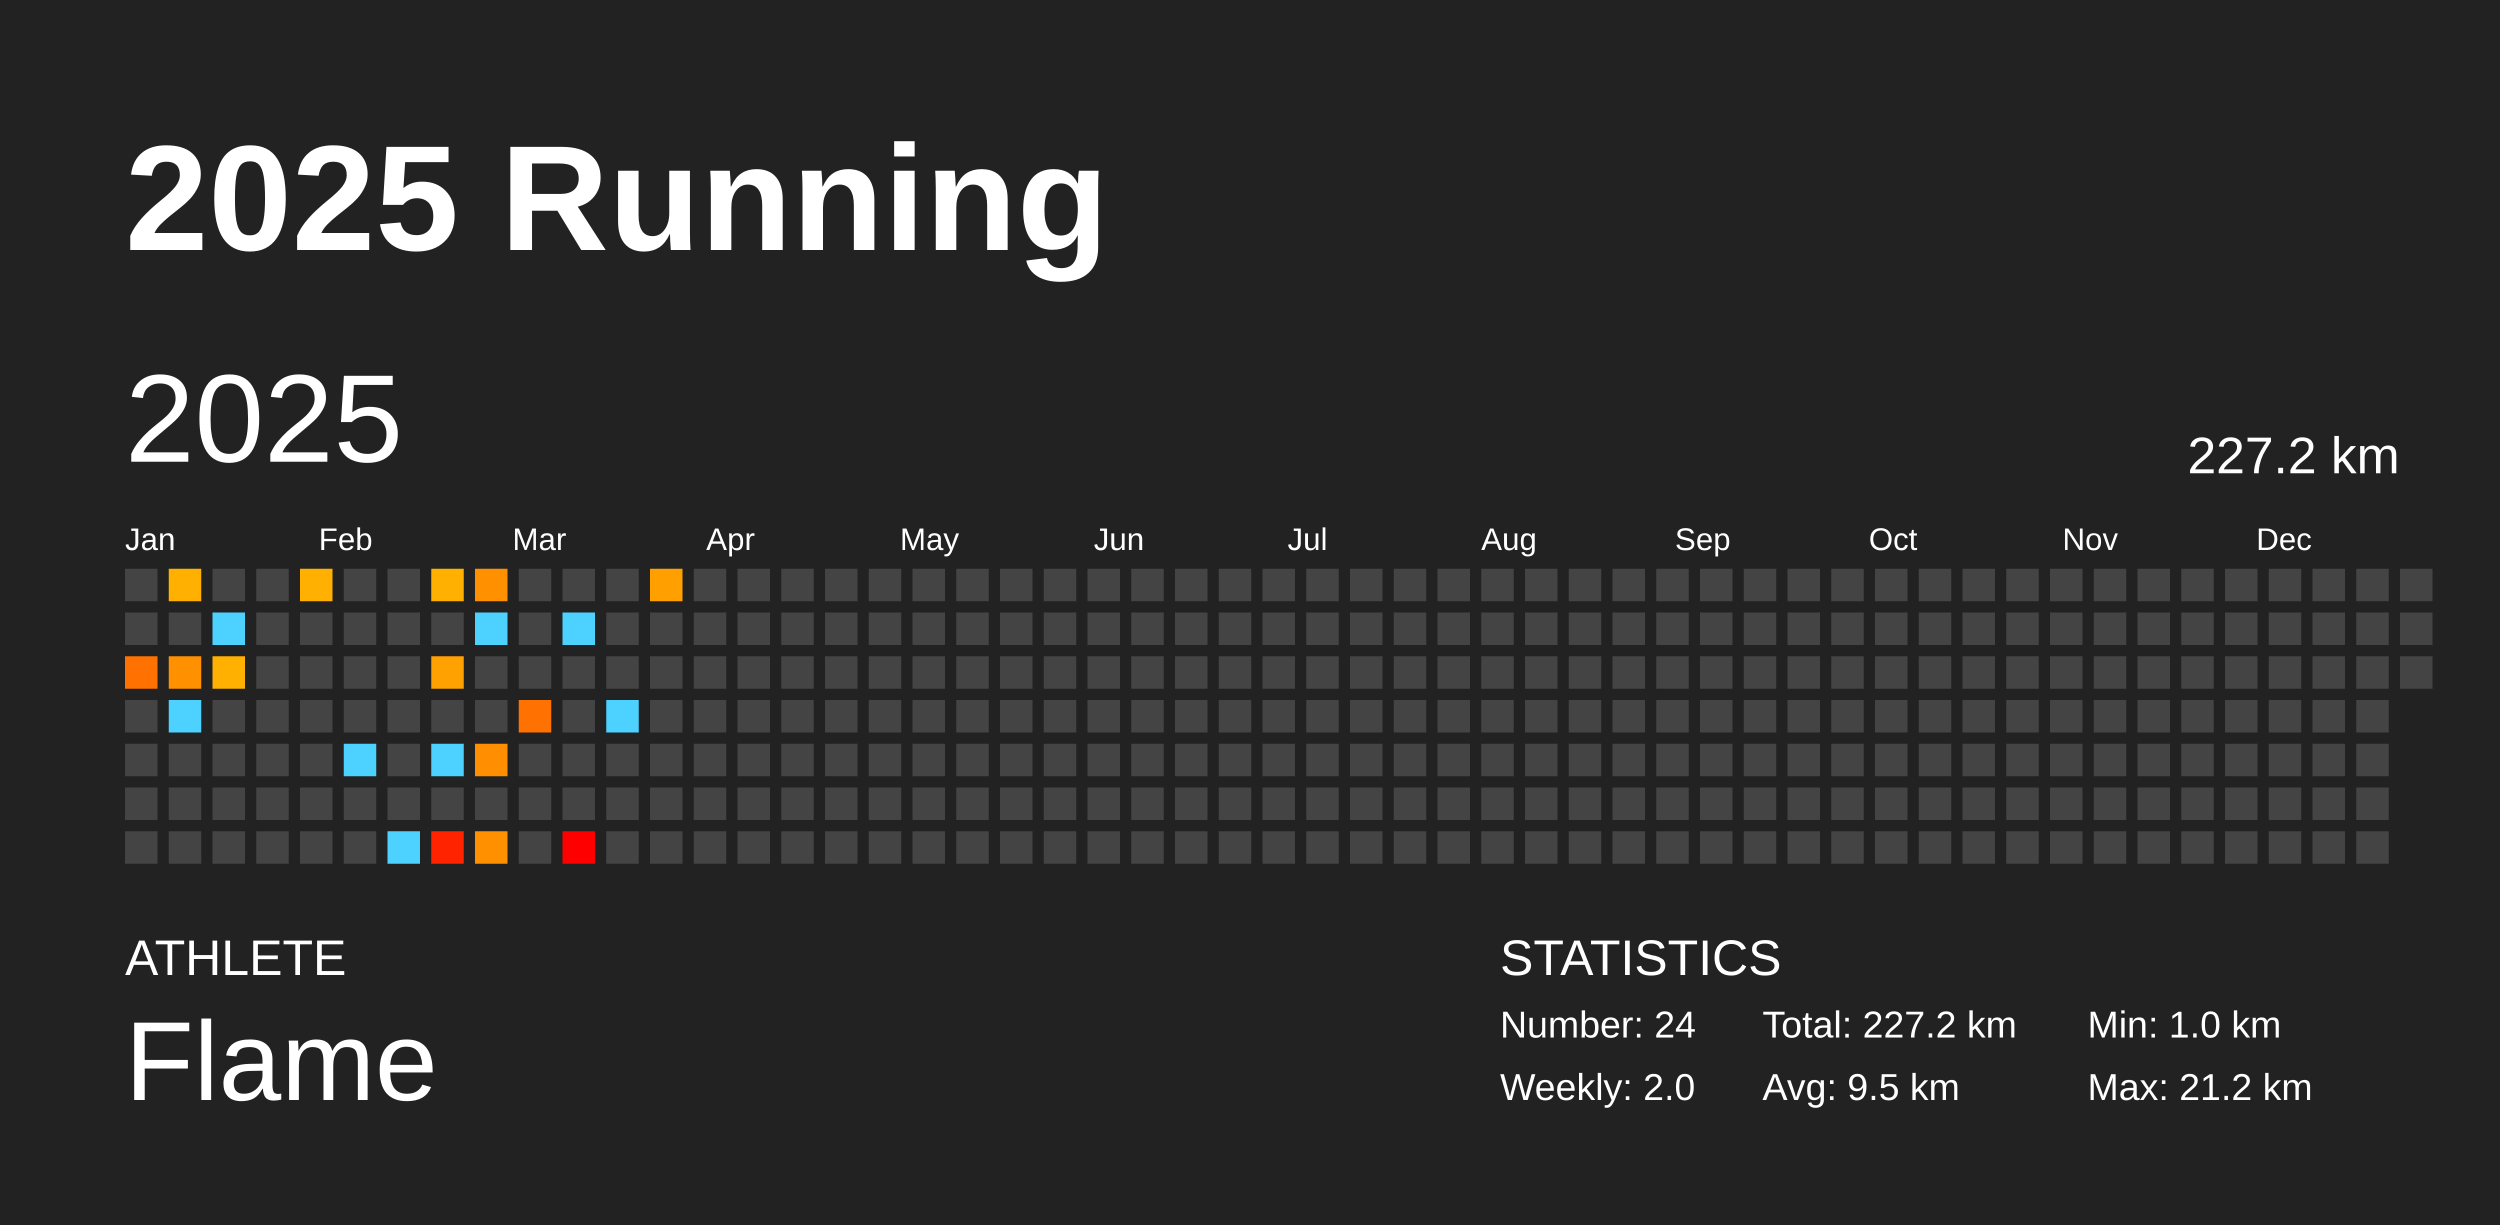
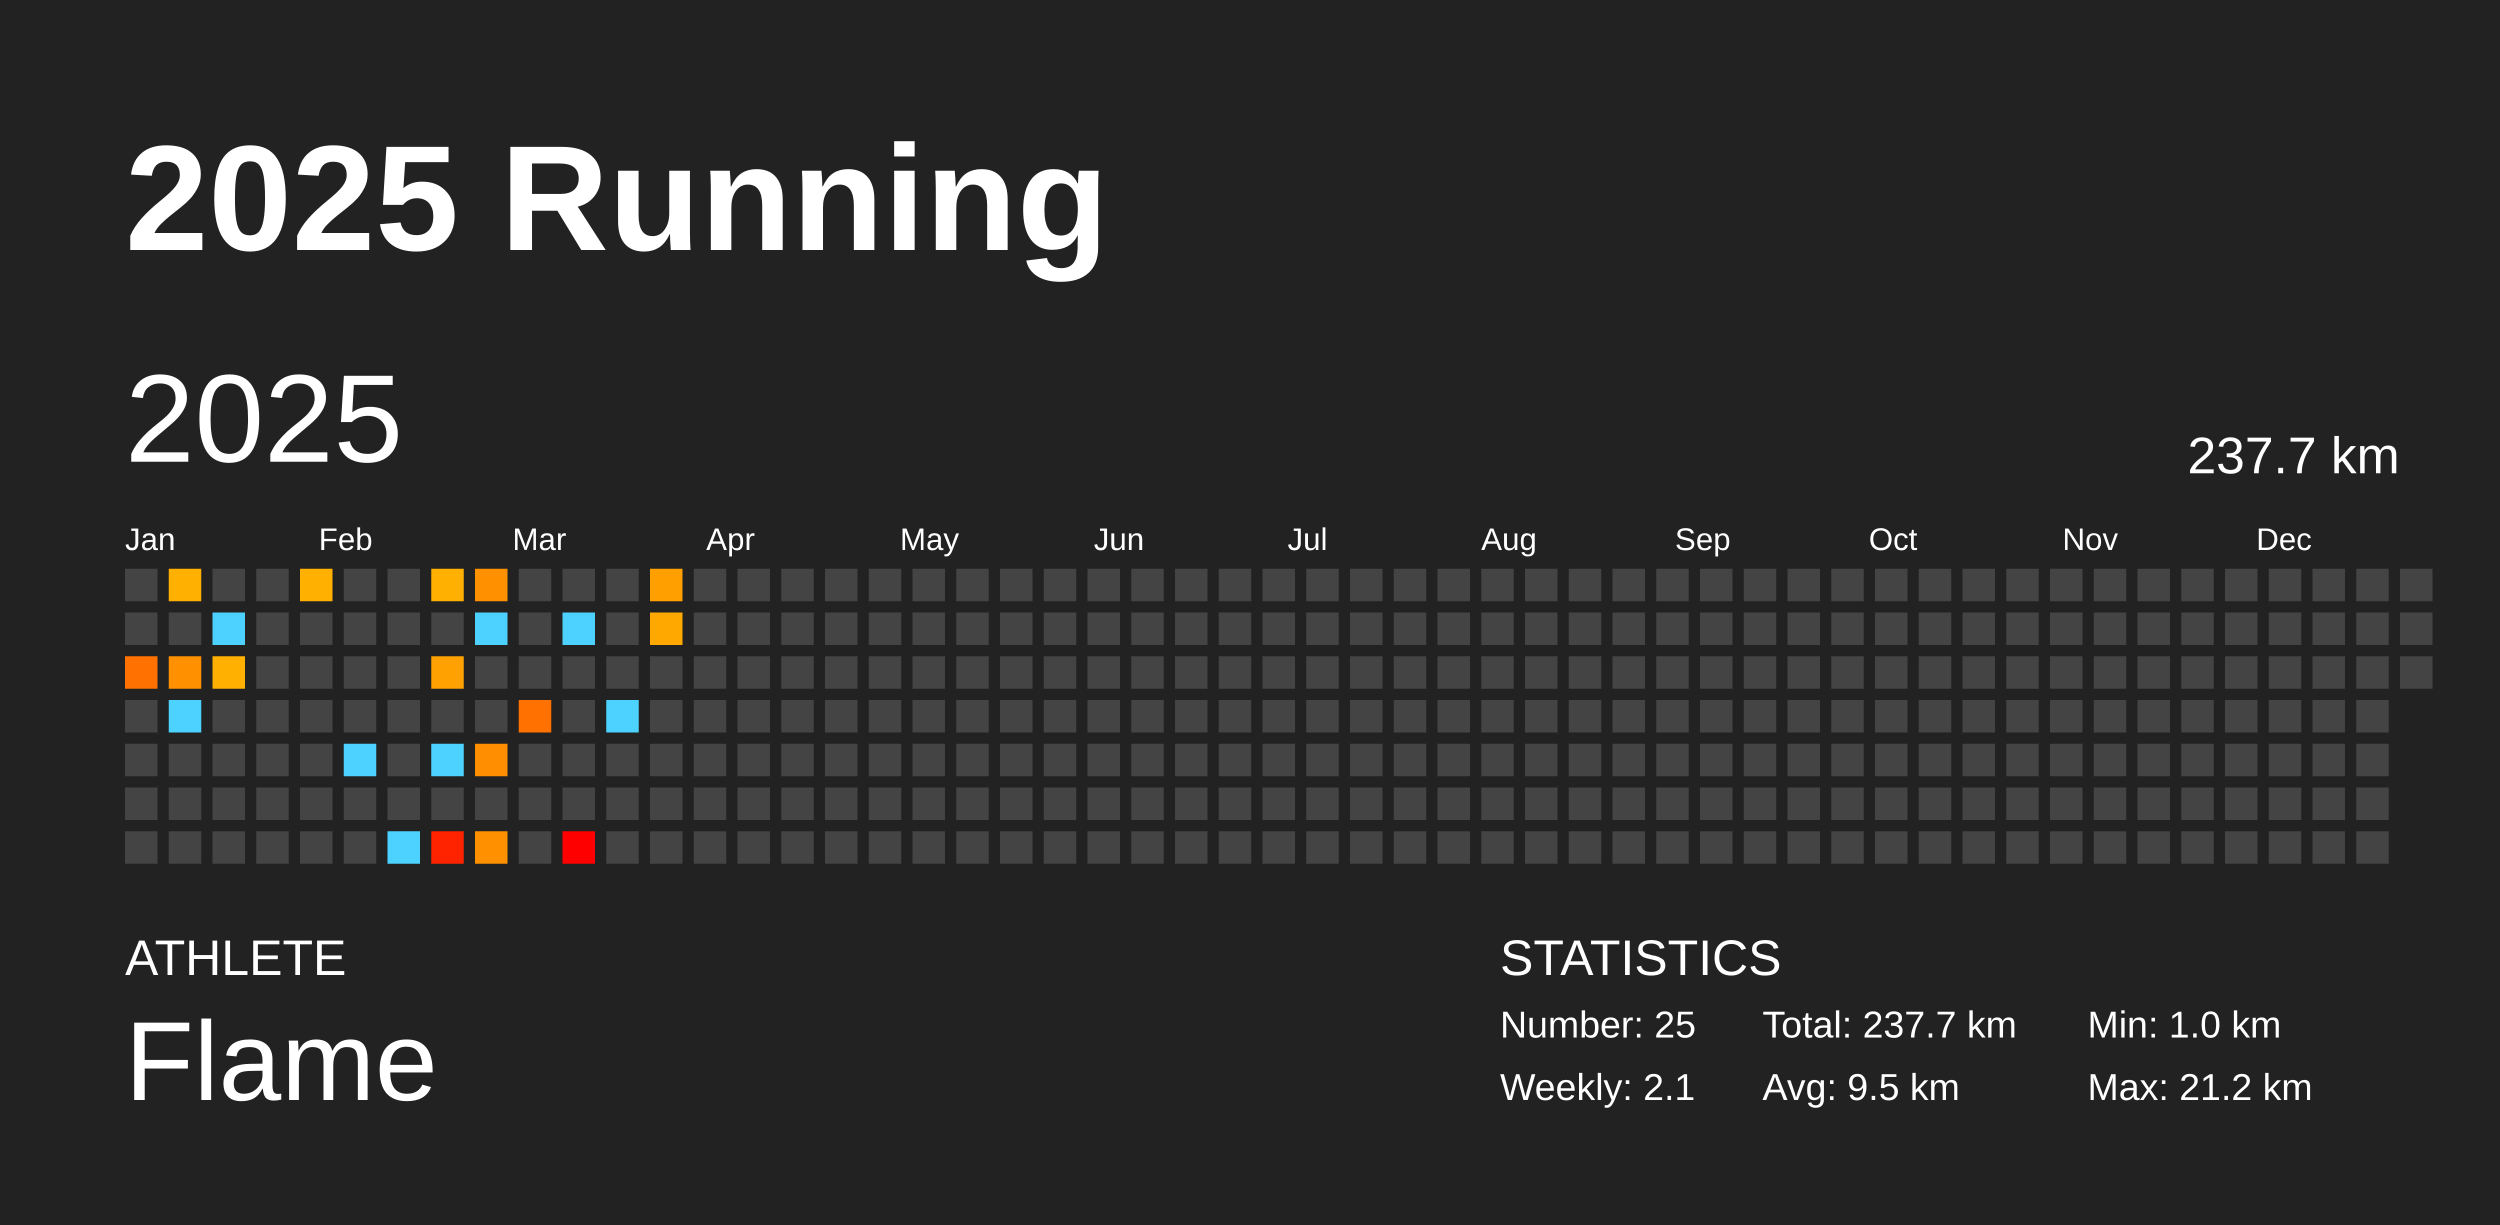
<svg xmlns="http://www.w3.org/2000/svg" baseProfile="full" height="98mm" version="1.1" viewBox="0,0,200,98" width="200mm">
  <defs />
  <rect fill="#222222" height="98" width="200" x="0" y="0" />
  <text fill="#FFFFFF" style="font-size:12px; font-family:Arial; font-weight:bold;" x="10" y="20">2025 Running</text>
  <text fill="#FFFFFF" style="font-size:4px; font-family:Arial" x="10" y="78">ATHLETE</text>
  <text fill="#FFFFFF" style="font-size:9px; font-family:Arial" x="10" y="88">Flame</text>
  <text fill="#FFFFFF" style="font-size:4px; font-family:Arial" x="120" y="78">STATISTICS</text>
-   <text fill="#FFFFFF" style="font-size:3px; font-family:Arial" x="120" y="83">Number: 24</text>
-   <text fill="#FFFFFF" style="font-size:3px; font-family:Arial" x="120" y="88">Weekly: 2.0</text>
-   <text fill="#FFFFFF" style="font-size:3px; font-family:Arial" x="141" y="83">Total: 227.2 km</text>
+   <text fill="#FFFFFF" style="font-size:3px; font-family:Arial" x="120" y="83">Number: 25</text>
+   <text fill="#FFFFFF" style="font-size:3px; font-family:Arial" x="120" y="88">Weekly: 2.1</text>
+   <text fill="#FFFFFF" style="font-size:3px; font-family:Arial" x="141" y="83">Total: 237.7 km</text>
  <text fill="#FFFFFF" style="font-size:3px; font-family:Arial" x="141" y="88">Avg: 9.5 km</text>
  <text fill="#FFFFFF" style="font-size:3px; font-family:Arial" x="167" y="83">Min: 1.0 km</text>
  <text fill="#FFFFFF" style="font-size:3px; font-family:Arial" x="167" y="88">Max: 21.2 km</text>
  <text dominant-baseline="hanging" fill="#FFFFFF" style="font-size:10.0px; font-family:Arial;" x="10" y="30">2025</text>
-   <text dominant-baseline="hanging" fill="#FFFFFF" style="font-size:4.125px; font-family:Arial;" x="175" y="35">227.2 km</text>
+   <text dominant-baseline="hanging" fill="#FFFFFF" style="font-size:4.125px; font-family:Arial;" x="175" y="35">237.7 km</text>
  <text fill="#FFFFFF" style="font-size:2.5px; font-family:Arial" x="10.0" y="44">Jan</text>
  <text fill="#FFFFFF" style="font-size:2.5px; font-family:Arial" x="25.5" y="44">Feb</text>
  <text fill="#FFFFFF" style="font-size:2.5px; font-family:Arial" x="41.0" y="44">Mar</text>
  <text fill="#FFFFFF" style="font-size:2.5px; font-family:Arial" x="56.5" y="44">Apr</text>
  <text fill="#FFFFFF" style="font-size:2.5px; font-family:Arial" x="72.0" y="44">May</text>
  <text fill="#FFFFFF" style="font-size:2.5px; font-family:Arial" x="87.5" y="44">Jun</text>
  <text fill="#FFFFFF" style="font-size:2.5px; font-family:Arial" x="103.0" y="44">Jul</text>
  <text fill="#FFFFFF" style="font-size:2.5px; font-family:Arial" x="118.5" y="44">Aug</text>
  <text fill="#FFFFFF" style="font-size:2.5px; font-family:Arial" x="134.0" y="44">Sep</text>
  <text fill="#FFFFFF" style="font-size:2.5px; font-family:Arial" x="149.5" y="44">Oct</text>
  <text fill="#FFFFFF" style="font-size:2.5px; font-family:Arial" x="165.0" y="44">Nov</text>
  <text fill="#FFFFFF" style="font-size:2.5px; font-family:Arial" x="180.5" y="44">Dec</text>
  <rect fill="#444444" height="2.6" width="2.6" x="10.0" y="45.5" />
  <rect fill="#444444" height="2.6" width="2.6" x="10.0" y="49.0" />
  <rect fill="#ff7100" height="2.6" width="2.6" x="10.0" y="52.5" />
  <rect fill="#444444" height="2.6" width="2.6" x="10.0" y="56.0" />
  <rect fill="#444444" height="2.6" width="2.6" x="10.0" y="59.5" />
  <rect fill="#444444" height="2.6" width="2.6" x="10.0" y="63.0" />
  <rect fill="#444444" height="2.6" width="2.6" x="10.0" y="66.5" />
  <rect fill="#ffb000" height="2.6" width="2.6" x="13.5" y="45.5" />
  <rect fill="#444444" height="2.6" width="2.6" x="13.5" y="49.0" />
  <rect fill="#ff9100" height="2.6" width="2.6" x="13.5" y="52.5" />
  <rect fill="#4dd2ff" height="2.6" width="2.6" x="13.5" y="56.0" />
  <rect fill="#444444" height="2.6" width="2.6" x="13.5" y="59.5" />
  <rect fill="#444444" height="2.6" width="2.6" x="13.5" y="63.0" />
  <rect fill="#444444" height="2.6" width="2.6" x="13.5" y="66.5" />
  <rect fill="#444444" height="2.6" width="2.6" x="17.0" y="45.5" />
  <rect fill="#4dd2ff" height="2.6" width="2.6" x="17.0" y="49.0" />
  <rect fill="#ffb000" height="2.6" width="2.6" x="17.0" y="52.5" />
  <rect fill="#444444" height="2.6" width="2.6" x="17.0" y="56.0" />
  <rect fill="#444444" height="2.6" width="2.6" x="17.0" y="59.5" />
  <rect fill="#444444" height="2.6" width="2.6" x="17.0" y="63.0" />
  <rect fill="#444444" height="2.6" width="2.6" x="17.0" y="66.5" />
  <rect fill="#444444" height="2.6" width="2.6" x="20.5" y="45.5" />
  <rect fill="#444444" height="2.6" width="2.6" x="20.5" y="49.0" />
  <rect fill="#444444" height="2.6" width="2.6" x="20.5" y="52.5" />
  <rect fill="#444444" height="2.6" width="2.6" x="20.5" y="56.0" />
  <rect fill="#444444" height="2.6" width="2.6" x="20.5" y="59.5" />
  <rect fill="#444444" height="2.6" width="2.6" x="20.5" y="63.0" />
  <rect fill="#444444" height="2.6" width="2.6" x="20.5" y="66.5" />
  <rect fill="#ffb000" height="2.6" width="2.6" x="24.0" y="45.5" />
  <rect fill="#444444" height="2.6" width="2.6" x="24.0" y="49.0" />
  <rect fill="#444444" height="2.6" width="2.6" x="24.0" y="52.5" />
  <rect fill="#444444" height="2.6" width="2.6" x="24.0" y="56.0" />
  <rect fill="#444444" height="2.6" width="2.6" x="24.0" y="59.5" />
  <rect fill="#444444" height="2.6" width="2.6" x="24.0" y="63.0" />
  <rect fill="#444444" height="2.6" width="2.6" x="24.0" y="66.5" />
  <rect fill="#444444" height="2.6" width="2.6" x="27.5" y="45.5" />
  <rect fill="#444444" height="2.6" width="2.6" x="27.5" y="49.0" />
  <rect fill="#444444" height="2.6" width="2.6" x="27.5" y="52.5" />
  <rect fill="#444444" height="2.6" width="2.6" x="27.5" y="56.0" />
  <rect fill="#4dd2ff" height="2.6" width="2.6" x="27.5" y="59.5" />
  <rect fill="#444444" height="2.6" width="2.6" x="27.5" y="63.0" />
  <rect fill="#444444" height="2.6" width="2.6" x="27.5" y="66.5" />
  <rect fill="#444444" height="2.6" width="2.6" x="31.0" y="45.5" />
  <rect fill="#444444" height="2.6" width="2.6" x="31.0" y="49.0" />
  <rect fill="#444444" height="2.6" width="2.6" x="31.0" y="52.5" />
  <rect fill="#444444" height="2.6" width="2.6" x="31.0" y="56.0" />
  <rect fill="#444444" height="2.6" width="2.6" x="31.0" y="59.5" />
  <rect fill="#444444" height="2.6" width="2.6" x="31.0" y="63.0" />
  <rect fill="#4dd2ff" height="2.6" width="2.6" x="31.0" y="66.5" />
  <rect fill="#ffb000" height="2.6" width="2.6" x="34.5" y="45.5" />
  <rect fill="#444444" height="2.6" width="2.6" x="34.5" y="49.0" />
  <rect fill="#ffa100" height="2.6" width="2.6" x="34.5" y="52.5" />
  <rect fill="#444444" height="2.6" width="2.6" x="34.5" y="56.0" />
  <rect fill="#4dd2ff" height="2.6" width="2.6" x="34.5" y="59.5" />
  <rect fill="#444444" height="2.6" width="2.6" x="34.5" y="63.0" />
  <rect fill="#ff2300" height="2.6" width="2.6" x="34.5" y="66.5" />
  <rect fill="#ff9100" height="2.6" width="2.6" x="38.0" y="45.5" />
  <rect fill="#4dd2ff" height="2.6" width="2.6" x="38.0" y="49.0" />
  <rect fill="#444444" height="2.6" width="2.6" x="38.0" y="52.5" />
  <rect fill="#444444" height="2.6" width="2.6" x="38.0" y="56.0" />
  <rect fill="#ff8e00" height="2.6" width="2.6" x="38.0" y="59.5" />
  <rect fill="#444444" height="2.6" width="2.6" x="38.0" y="63.0" />
  <rect fill="#ff9100" height="2.6" width="2.6" x="38.0" y="66.5" />
  <rect fill="#444444" height="2.6" width="2.6" x="41.5" y="45.5" />
  <rect fill="#444444" height="2.6" width="2.6" x="41.5" y="49.0" />
  <rect fill="#444444" height="2.6" width="2.6" x="41.5" y="52.5" />
  <rect fill="#ff7100" height="2.6" width="2.6" x="41.5" y="56.0" />
  <rect fill="#444444" height="2.6" width="2.6" x="41.5" y="59.5" />
  <rect fill="#444444" height="2.6" width="2.6" x="41.5" y="63.0" />
  <rect fill="#444444" height="2.6" width="2.6" x="41.5" y="66.5" />
  <rect fill="#444444" height="2.6" width="2.6" x="45.0" y="45.5" />
  <rect fill="#4dd2ff" height="2.6" width="2.6" x="45.0" y="49.0" />
  <rect fill="#444444" height="2.6" width="2.6" x="45.0" y="52.5" />
  <rect fill="#444444" height="2.6" width="2.6" x="45.0" y="56.0" />
  <rect fill="#444444" height="2.6" width="2.6" x="45.0" y="59.5" />
  <rect fill="#444444" height="2.6" width="2.6" x="45.0" y="63.0" />
  <rect fill="red" height="2.6" width="2.6" x="45.0" y="66.5" />
  <rect fill="#444444" height="2.6" width="2.6" x="48.5" y="45.5" />
  <rect fill="#444444" height="2.6" width="2.6" x="48.5" y="49.0" />
  <rect fill="#444444" height="2.6" width="2.6" x="48.5" y="52.5" />
  <rect fill="#4dd2ff" height="2.6" width="2.6" x="48.5" y="56.0" />
  <rect fill="#444444" height="2.6" width="2.6" x="48.5" y="59.5" />
  <rect fill="#444444" height="2.6" width="2.6" x="48.5" y="63.0" />
  <rect fill="#444444" height="2.6" width="2.6" x="48.5" y="66.5" />
  <rect fill="#ffa000" height="2.6" width="2.6" x="52.0" y="45.5" />
-   <rect fill="#444444" height="2.6" width="2.6" x="52.0" y="49.0" />
+   <rect fill="#ffa900" height="2.6" width="2.6" x="52.0" y="49.0" />
  <rect fill="#444444" height="2.6" width="2.6" x="52.0" y="52.5" />
  <rect fill="#444444" height="2.6" width="2.6" x="52.0" y="56.0" />
  <rect fill="#444444" height="2.6" width="2.6" x="52.0" y="59.5" />
  <rect fill="#444444" height="2.6" width="2.6" x="52.0" y="63.0" />
  <rect fill="#444444" height="2.6" width="2.6" x="52.0" y="66.5" />
  <rect fill="#444444" height="2.6" width="2.6" x="55.5" y="45.5" />
  <rect fill="#444444" height="2.6" width="2.6" x="55.5" y="49.0" />
  <rect fill="#444444" height="2.6" width="2.6" x="55.5" y="52.5" />
  <rect fill="#444444" height="2.6" width="2.6" x="55.5" y="56.0" />
  <rect fill="#444444" height="2.6" width="2.6" x="55.5" y="59.5" />
  <rect fill="#444444" height="2.6" width="2.6" x="55.5" y="63.0" />
  <rect fill="#444444" height="2.6" width="2.6" x="55.5" y="66.5" />
  <rect fill="#444444" height="2.6" width="2.6" x="59.0" y="45.5" />
  <rect fill="#444444" height="2.6" width="2.6" x="59.0" y="49.0" />
  <rect fill="#444444" height="2.6" width="2.6" x="59.0" y="52.5" />
  <rect fill="#444444" height="2.6" width="2.6" x="59.0" y="56.0" />
  <rect fill="#444444" height="2.6" width="2.6" x="59.0" y="59.5" />
  <rect fill="#444444" height="2.6" width="2.6" x="59.0" y="63.0" />
  <rect fill="#444444" height="2.6" width="2.6" x="59.0" y="66.5" />
  <rect fill="#444444" height="2.6" width="2.6" x="62.5" y="45.5" />
  <rect fill="#444444" height="2.6" width="2.6" x="62.5" y="49.0" />
  <rect fill="#444444" height="2.6" width="2.6" x="62.5" y="52.5" />
  <rect fill="#444444" height="2.6" width="2.6" x="62.5" y="56.0" />
  <rect fill="#444444" height="2.6" width="2.6" x="62.5" y="59.5" />
  <rect fill="#444444" height="2.6" width="2.6" x="62.5" y="63.0" />
  <rect fill="#444444" height="2.6" width="2.6" x="62.5" y="66.5" />
  <rect fill="#444444" height="2.6" width="2.6" x="66.0" y="45.5" />
  <rect fill="#444444" height="2.6" width="2.6" x="66.0" y="49.0" />
  <rect fill="#444444" height="2.6" width="2.6" x="66.0" y="52.5" />
  <rect fill="#444444" height="2.6" width="2.6" x="66.0" y="56.0" />
  <rect fill="#444444" height="2.6" width="2.6" x="66.0" y="59.5" />
  <rect fill="#444444" height="2.6" width="2.6" x="66.0" y="63.0" />
  <rect fill="#444444" height="2.6" width="2.6" x="66.0" y="66.5" />
  <rect fill="#444444" height="2.6" width="2.6" x="69.5" y="45.5" />
  <rect fill="#444444" height="2.6" width="2.6" x="69.5" y="49.0" />
  <rect fill="#444444" height="2.6" width="2.6" x="69.5" y="52.5" />
  <rect fill="#444444" height="2.6" width="2.6" x="69.5" y="56.0" />
  <rect fill="#444444" height="2.6" width="2.6" x="69.5" y="59.5" />
  <rect fill="#444444" height="2.6" width="2.6" x="69.5" y="63.0" />
  <rect fill="#444444" height="2.6" width="2.6" x="69.5" y="66.5" />
  <rect fill="#444444" height="2.6" width="2.6" x="73.0" y="45.5" />
  <rect fill="#444444" height="2.6" width="2.6" x="73.0" y="49.0" />
  <rect fill="#444444" height="2.6" width="2.6" x="73.0" y="52.5" />
  <rect fill="#444444" height="2.6" width="2.6" x="73.0" y="56.0" />
  <rect fill="#444444" height="2.6" width="2.6" x="73.0" y="59.5" />
  <rect fill="#444444" height="2.6" width="2.6" x="73.0" y="63.0" />
  <rect fill="#444444" height="2.6" width="2.6" x="73.0" y="66.5" />
  <rect fill="#444444" height="2.6" width="2.6" x="76.5" y="45.5" />
  <rect fill="#444444" height="2.6" width="2.6" x="76.5" y="49.0" />
  <rect fill="#444444" height="2.6" width="2.6" x="76.5" y="52.5" />
  <rect fill="#444444" height="2.6" width="2.6" x="76.5" y="56.0" />
  <rect fill="#444444" height="2.6" width="2.6" x="76.5" y="59.5" />
  <rect fill="#444444" height="2.6" width="2.6" x="76.5" y="63.0" />
  <rect fill="#444444" height="2.6" width="2.6" x="76.5" y="66.5" />
  <rect fill="#444444" height="2.6" width="2.6" x="80.0" y="45.5" />
  <rect fill="#444444" height="2.6" width="2.6" x="80.0" y="49.0" />
  <rect fill="#444444" height="2.6" width="2.6" x="80.0" y="52.5" />
  <rect fill="#444444" height="2.6" width="2.6" x="80.0" y="56.0" />
  <rect fill="#444444" height="2.6" width="2.6" x="80.0" y="59.5" />
  <rect fill="#444444" height="2.6" width="2.6" x="80.0" y="63.0" />
  <rect fill="#444444" height="2.6" width="2.6" x="80.0" y="66.5" />
  <rect fill="#444444" height="2.6" width="2.6" x="83.5" y="45.5" />
  <rect fill="#444444" height="2.6" width="2.6" x="83.5" y="49.0" />
  <rect fill="#444444" height="2.6" width="2.6" x="83.5" y="52.5" />
  <rect fill="#444444" height="2.6" width="2.6" x="83.5" y="56.0" />
  <rect fill="#444444" height="2.6" width="2.6" x="83.5" y="59.5" />
  <rect fill="#444444" height="2.6" width="2.6" x="83.5" y="63.0" />
  <rect fill="#444444" height="2.6" width="2.6" x="83.5" y="66.5" />
  <rect fill="#444444" height="2.6" width="2.6" x="87.0" y="45.5" />
  <rect fill="#444444" height="2.6" width="2.6" x="87.0" y="49.0" />
  <rect fill="#444444" height="2.6" width="2.6" x="87.0" y="52.5" />
  <rect fill="#444444" height="2.6" width="2.6" x="87.0" y="56.0" />
  <rect fill="#444444" height="2.6" width="2.6" x="87.0" y="59.5" />
  <rect fill="#444444" height="2.6" width="2.6" x="87.0" y="63.0" />
  <rect fill="#444444" height="2.6" width="2.6" x="87.0" y="66.5" />
  <rect fill="#444444" height="2.6" width="2.6" x="90.5" y="45.5" />
  <rect fill="#444444" height="2.6" width="2.6" x="90.5" y="49.0" />
  <rect fill="#444444" height="2.6" width="2.6" x="90.5" y="52.5" />
  <rect fill="#444444" height="2.6" width="2.6" x="90.5" y="56.0" />
  <rect fill="#444444" height="2.6" width="2.6" x="90.5" y="59.5" />
  <rect fill="#444444" height="2.6" width="2.6" x="90.5" y="63.0" />
  <rect fill="#444444" height="2.6" width="2.6" x="90.5" y="66.5" />
  <rect fill="#444444" height="2.6" width="2.6" x="94.0" y="45.5" />
  <rect fill="#444444" height="2.6" width="2.6" x="94.0" y="49.0" />
  <rect fill="#444444" height="2.6" width="2.6" x="94.0" y="52.5" />
  <rect fill="#444444" height="2.6" width="2.6" x="94.0" y="56.0" />
  <rect fill="#444444" height="2.6" width="2.6" x="94.0" y="59.5" />
  <rect fill="#444444" height="2.6" width="2.6" x="94.0" y="63.0" />
  <rect fill="#444444" height="2.6" width="2.6" x="94.0" y="66.5" />
  <rect fill="#444444" height="2.6" width="2.6" x="97.5" y="45.5" />
  <rect fill="#444444" height="2.6" width="2.6" x="97.5" y="49.0" />
  <rect fill="#444444" height="2.6" width="2.6" x="97.5" y="52.5" />
  <rect fill="#444444" height="2.6" width="2.6" x="97.5" y="56.0" />
  <rect fill="#444444" height="2.6" width="2.6" x="97.5" y="59.5" />
  <rect fill="#444444" height="2.6" width="2.6" x="97.5" y="63.0" />
  <rect fill="#444444" height="2.6" width="2.6" x="97.5" y="66.5" />
  <rect fill="#444444" height="2.6" width="2.6" x="101.0" y="45.5" />
  <rect fill="#444444" height="2.6" width="2.6" x="101.0" y="49.0" />
  <rect fill="#444444" height="2.6" width="2.6" x="101.0" y="52.5" />
  <rect fill="#444444" height="2.6" width="2.6" x="101.0" y="56.0" />
  <rect fill="#444444" height="2.6" width="2.6" x="101.0" y="59.5" />
  <rect fill="#444444" height="2.6" width="2.6" x="101.0" y="63.0" />
  <rect fill="#444444" height="2.6" width="2.6" x="101.0" y="66.5" />
  <rect fill="#444444" height="2.6" width="2.6" x="104.5" y="45.5" />
  <rect fill="#444444" height="2.6" width="2.6" x="104.5" y="49.0" />
  <rect fill="#444444" height="2.6" width="2.6" x="104.5" y="52.5" />
  <rect fill="#444444" height="2.6" width="2.6" x="104.5" y="56.0" />
  <rect fill="#444444" height="2.6" width="2.6" x="104.5" y="59.5" />
  <rect fill="#444444" height="2.6" width="2.6" x="104.5" y="63.0" />
  <rect fill="#444444" height="2.6" width="2.6" x="104.5" y="66.5" />
  <rect fill="#444444" height="2.6" width="2.6" x="108.0" y="45.5" />
  <rect fill="#444444" height="2.6" width="2.6" x="108.0" y="49.0" />
  <rect fill="#444444" height="2.6" width="2.6" x="108.0" y="52.5" />
  <rect fill="#444444" height="2.6" width="2.6" x="108.0" y="56.0" />
  <rect fill="#444444" height="2.6" width="2.6" x="108.0" y="59.5" />
  <rect fill="#444444" height="2.6" width="2.6" x="108.0" y="63.0" />
  <rect fill="#444444" height="2.6" width="2.6" x="108.0" y="66.5" />
  <rect fill="#444444" height="2.6" width="2.6" x="111.5" y="45.5" />
  <rect fill="#444444" height="2.6" width="2.6" x="111.5" y="49.0" />
  <rect fill="#444444" height="2.6" width="2.6" x="111.5" y="52.5" />
  <rect fill="#444444" height="2.6" width="2.6" x="111.5" y="56.0" />
  <rect fill="#444444" height="2.6" width="2.6" x="111.5" y="59.5" />
  <rect fill="#444444" height="2.6" width="2.6" x="111.5" y="63.0" />
  <rect fill="#444444" height="2.6" width="2.6" x="111.5" y="66.5" />
  <rect fill="#444444" height="2.6" width="2.6" x="115.0" y="45.5" />
  <rect fill="#444444" height="2.6" width="2.6" x="115.0" y="49.0" />
  <rect fill="#444444" height="2.6" width="2.6" x="115.0" y="52.5" />
  <rect fill="#444444" height="2.6" width="2.6" x="115.0" y="56.0" />
  <rect fill="#444444" height="2.6" width="2.6" x="115.0" y="59.5" />
  <rect fill="#444444" height="2.6" width="2.6" x="115.0" y="63.0" />
  <rect fill="#444444" height="2.6" width="2.6" x="115.0" y="66.5" />
  <rect fill="#444444" height="2.6" width="2.6" x="118.5" y="45.5" />
  <rect fill="#444444" height="2.6" width="2.6" x="118.5" y="49.0" />
  <rect fill="#444444" height="2.6" width="2.6" x="118.5" y="52.5" />
  <rect fill="#444444" height="2.6" width="2.6" x="118.5" y="56.0" />
  <rect fill="#444444" height="2.6" width="2.6" x="118.5" y="59.5" />
  <rect fill="#444444" height="2.6" width="2.6" x="118.5" y="63.0" />
  <rect fill="#444444" height="2.6" width="2.6" x="118.5" y="66.5" />
  <rect fill="#444444" height="2.6" width="2.6" x="122.0" y="45.5" />
  <rect fill="#444444" height="2.6" width="2.6" x="122.0" y="49.0" />
  <rect fill="#444444" height="2.6" width="2.6" x="122.0" y="52.5" />
  <rect fill="#444444" height="2.6" width="2.6" x="122.0" y="56.0" />
  <rect fill="#444444" height="2.6" width="2.6" x="122.0" y="59.5" />
  <rect fill="#444444" height="2.6" width="2.6" x="122.0" y="63.0" />
  <rect fill="#444444" height="2.6" width="2.6" x="122.0" y="66.5" />
  <rect fill="#444444" height="2.6" width="2.6" x="125.5" y="45.5" />
  <rect fill="#444444" height="2.6" width="2.6" x="125.5" y="49.0" />
  <rect fill="#444444" height="2.6" width="2.6" x="125.5" y="52.5" />
  <rect fill="#444444" height="2.6" width="2.6" x="125.5" y="56.0" />
  <rect fill="#444444" height="2.6" width="2.6" x="125.5" y="59.5" />
  <rect fill="#444444" height="2.6" width="2.6" x="125.5" y="63.0" />
  <rect fill="#444444" height="2.6" width="2.6" x="125.5" y="66.5" />
  <rect fill="#444444" height="2.6" width="2.6" x="129.0" y="45.5" />
  <rect fill="#444444" height="2.6" width="2.6" x="129.0" y="49.0" />
  <rect fill="#444444" height="2.6" width="2.6" x="129.0" y="52.5" />
  <rect fill="#444444" height="2.6" width="2.6" x="129.0" y="56.0" />
  <rect fill="#444444" height="2.6" width="2.6" x="129.0" y="59.5" />
  <rect fill="#444444" height="2.6" width="2.6" x="129.0" y="63.0" />
  <rect fill="#444444" height="2.6" width="2.6" x="129.0" y="66.5" />
  <rect fill="#444444" height="2.6" width="2.6" x="132.5" y="45.5" />
  <rect fill="#444444" height="2.6" width="2.6" x="132.5" y="49.0" />
  <rect fill="#444444" height="2.6" width="2.6" x="132.5" y="52.5" />
  <rect fill="#444444" height="2.6" width="2.6" x="132.5" y="56.0" />
  <rect fill="#444444" height="2.6" width="2.6" x="132.5" y="59.5" />
  <rect fill="#444444" height="2.6" width="2.6" x="132.5" y="63.0" />
  <rect fill="#444444" height="2.6" width="2.6" x="132.5" y="66.5" />
  <rect fill="#444444" height="2.6" width="2.6" x="136.0" y="45.5" />
  <rect fill="#444444" height="2.6" width="2.6" x="136.0" y="49.0" />
  <rect fill="#444444" height="2.6" width="2.6" x="136.0" y="52.5" />
  <rect fill="#444444" height="2.6" width="2.6" x="136.0" y="56.0" />
  <rect fill="#444444" height="2.6" width="2.6" x="136.0" y="59.5" />
  <rect fill="#444444" height="2.6" width="2.6" x="136.0" y="63.0" />
  <rect fill="#444444" height="2.6" width="2.6" x="136.0" y="66.5" />
  <rect fill="#444444" height="2.6" width="2.6" x="139.5" y="45.5" />
  <rect fill="#444444" height="2.6" width="2.6" x="139.5" y="49.0" />
  <rect fill="#444444" height="2.6" width="2.6" x="139.5" y="52.5" />
  <rect fill="#444444" height="2.6" width="2.6" x="139.5" y="56.0" />
  <rect fill="#444444" height="2.6" width="2.6" x="139.5" y="59.5" />
  <rect fill="#444444" height="2.6" width="2.6" x="139.5" y="63.0" />
  <rect fill="#444444" height="2.6" width="2.6" x="139.5" y="66.5" />
  <rect fill="#444444" height="2.6" width="2.6" x="143.0" y="45.5" />
  <rect fill="#444444" height="2.6" width="2.6" x="143.0" y="49.0" />
  <rect fill="#444444" height="2.6" width="2.6" x="143.0" y="52.5" />
  <rect fill="#444444" height="2.6" width="2.6" x="143.0" y="56.0" />
  <rect fill="#444444" height="2.6" width="2.6" x="143.0" y="59.5" />
  <rect fill="#444444" height="2.6" width="2.6" x="143.0" y="63.0" />
  <rect fill="#444444" height="2.6" width="2.6" x="143.0" y="66.5" />
  <rect fill="#444444" height="2.6" width="2.6" x="146.5" y="45.5" />
  <rect fill="#444444" height="2.6" width="2.6" x="146.5" y="49.0" />
  <rect fill="#444444" height="2.6" width="2.6" x="146.5" y="52.5" />
  <rect fill="#444444" height="2.6" width="2.6" x="146.5" y="56.0" />
  <rect fill="#444444" height="2.6" width="2.6" x="146.5" y="59.5" />
  <rect fill="#444444" height="2.6" width="2.6" x="146.5" y="63.0" />
  <rect fill="#444444" height="2.6" width="2.6" x="146.5" y="66.5" />
  <rect fill="#444444" height="2.6" width="2.6" x="150.0" y="45.5" />
  <rect fill="#444444" height="2.6" width="2.6" x="150.0" y="49.0" />
  <rect fill="#444444" height="2.6" width="2.6" x="150.0" y="52.5" />
  <rect fill="#444444" height="2.6" width="2.6" x="150.0" y="56.0" />
  <rect fill="#444444" height="2.6" width="2.6" x="150.0" y="59.5" />
  <rect fill="#444444" height="2.6" width="2.6" x="150.0" y="63.0" />
  <rect fill="#444444" height="2.6" width="2.6" x="150.0" y="66.5" />
  <rect fill="#444444" height="2.6" width="2.6" x="153.5" y="45.5" />
  <rect fill="#444444" height="2.6" width="2.6" x="153.5" y="49.0" />
  <rect fill="#444444" height="2.6" width="2.6" x="153.5" y="52.5" />
  <rect fill="#444444" height="2.6" width="2.6" x="153.5" y="56.0" />
  <rect fill="#444444" height="2.6" width="2.6" x="153.5" y="59.5" />
  <rect fill="#444444" height="2.6" width="2.6" x="153.5" y="63.0" />
  <rect fill="#444444" height="2.6" width="2.6" x="153.5" y="66.5" />
  <rect fill="#444444" height="2.6" width="2.6" x="157.0" y="45.5" />
  <rect fill="#444444" height="2.6" width="2.6" x="157.0" y="49.0" />
  <rect fill="#444444" height="2.6" width="2.6" x="157.0" y="52.5" />
  <rect fill="#444444" height="2.6" width="2.6" x="157.0" y="56.0" />
  <rect fill="#444444" height="2.6" width="2.6" x="157.0" y="59.5" />
  <rect fill="#444444" height="2.6" width="2.6" x="157.0" y="63.0" />
  <rect fill="#444444" height="2.6" width="2.6" x="157.0" y="66.5" />
  <rect fill="#444444" height="2.6" width="2.6" x="160.5" y="45.5" />
  <rect fill="#444444" height="2.6" width="2.6" x="160.5" y="49.0" />
  <rect fill="#444444" height="2.6" width="2.6" x="160.5" y="52.5" />
  <rect fill="#444444" height="2.6" width="2.6" x="160.5" y="56.0" />
  <rect fill="#444444" height="2.6" width="2.6" x="160.5" y="59.5" />
  <rect fill="#444444" height="2.6" width="2.6" x="160.5" y="63.0" />
  <rect fill="#444444" height="2.6" width="2.6" x="160.5" y="66.5" />
  <rect fill="#444444" height="2.6" width="2.6" x="164.0" y="45.5" />
  <rect fill="#444444" height="2.6" width="2.6" x="164.0" y="49.0" />
  <rect fill="#444444" height="2.6" width="2.6" x="164.0" y="52.5" />
  <rect fill="#444444" height="2.6" width="2.6" x="164.0" y="56.0" />
  <rect fill="#444444" height="2.6" width="2.6" x="164.0" y="59.5" />
  <rect fill="#444444" height="2.6" width="2.6" x="164.0" y="63.0" />
  <rect fill="#444444" height="2.6" width="2.6" x="164.0" y="66.5" />
  <rect fill="#444444" height="2.6" width="2.6" x="167.5" y="45.5" />
  <rect fill="#444444" height="2.6" width="2.6" x="167.5" y="49.0" />
  <rect fill="#444444" height="2.6" width="2.6" x="167.5" y="52.5" />
  <rect fill="#444444" height="2.6" width="2.6" x="167.5" y="56.0" />
  <rect fill="#444444" height="2.6" width="2.6" x="167.5" y="59.5" />
  <rect fill="#444444" height="2.6" width="2.6" x="167.5" y="63.0" />
  <rect fill="#444444" height="2.6" width="2.6" x="167.5" y="66.5" />
  <rect fill="#444444" height="2.6" width="2.6" x="171.0" y="45.5" />
  <rect fill="#444444" height="2.6" width="2.6" x="171.0" y="49.0" />
  <rect fill="#444444" height="2.6" width="2.6" x="171.0" y="52.5" />
  <rect fill="#444444" height="2.6" width="2.6" x="171.0" y="56.0" />
  <rect fill="#444444" height="2.6" width="2.6" x="171.0" y="59.5" />
  <rect fill="#444444" height="2.6" width="2.6" x="171.0" y="63.0" />
  <rect fill="#444444" height="2.6" width="2.6" x="171.0" y="66.5" />
  <rect fill="#444444" height="2.6" width="2.6" x="174.5" y="45.5" />
  <rect fill="#444444" height="2.6" width="2.6" x="174.5" y="49.0" />
  <rect fill="#444444" height="2.6" width="2.6" x="174.5" y="52.5" />
  <rect fill="#444444" height="2.6" width="2.6" x="174.5" y="56.0" />
  <rect fill="#444444" height="2.6" width="2.6" x="174.5" y="59.5" />
  <rect fill="#444444" height="2.6" width="2.6" x="174.5" y="63.0" />
  <rect fill="#444444" height="2.6" width="2.6" x="174.5" y="66.5" />
  <rect fill="#444444" height="2.6" width="2.6" x="178.0" y="45.5" />
  <rect fill="#444444" height="2.6" width="2.6" x="178.0" y="49.0" />
  <rect fill="#444444" height="2.6" width="2.6" x="178.0" y="52.5" />
  <rect fill="#444444" height="2.6" width="2.6" x="178.0" y="56.0" />
  <rect fill="#444444" height="2.6" width="2.6" x="178.0" y="59.5" />
  <rect fill="#444444" height="2.6" width="2.6" x="178.0" y="63.0" />
  <rect fill="#444444" height="2.6" width="2.6" x="178.0" y="66.5" />
  <rect fill="#444444" height="2.6" width="2.6" x="181.5" y="45.5" />
  <rect fill="#444444" height="2.6" width="2.6" x="181.5" y="49.0" />
  <rect fill="#444444" height="2.6" width="2.6" x="181.5" y="52.5" />
  <rect fill="#444444" height="2.6" width="2.6" x="181.5" y="56.0" />
  <rect fill="#444444" height="2.6" width="2.6" x="181.5" y="59.5" />
  <rect fill="#444444" height="2.6" width="2.6" x="181.5" y="63.0" />
  <rect fill="#444444" height="2.6" width="2.6" x="181.5" y="66.5" />
  <rect fill="#444444" height="2.6" width="2.6" x="185.0" y="45.5" />
  <rect fill="#444444" height="2.6" width="2.6" x="185.0" y="49.0" />
  <rect fill="#444444" height="2.6" width="2.6" x="185.0" y="52.5" />
  <rect fill="#444444" height="2.6" width="2.6" x="185.0" y="56.0" />
  <rect fill="#444444" height="2.6" width="2.6" x="185.0" y="59.5" />
  <rect fill="#444444" height="2.6" width="2.6" x="185.0" y="63.0" />
  <rect fill="#444444" height="2.6" width="2.6" x="185.0" y="66.5" />
  <rect fill="#444444" height="2.6" width="2.6" x="188.5" y="45.5" />
  <rect fill="#444444" height="2.6" width="2.6" x="188.5" y="49.0" />
  <rect fill="#444444" height="2.6" width="2.6" x="188.5" y="52.5" />
  <rect fill="#444444" height="2.6" width="2.6" x="188.5" y="56.0" />
  <rect fill="#444444" height="2.6" width="2.6" x="188.5" y="59.5" />
  <rect fill="#444444" height="2.6" width="2.6" x="188.5" y="63.0" />
  <rect fill="#444444" height="2.6" width="2.6" x="188.5" y="66.5" />
  <rect fill="#444444" height="2.6" width="2.6" x="192.0" y="45.5" />
  <rect fill="#444444" height="2.6" width="2.6" x="192.0" y="49.0" />
  <rect fill="#444444" height="2.6" width="2.6" x="192.0" y="52.5" />
</svg>
